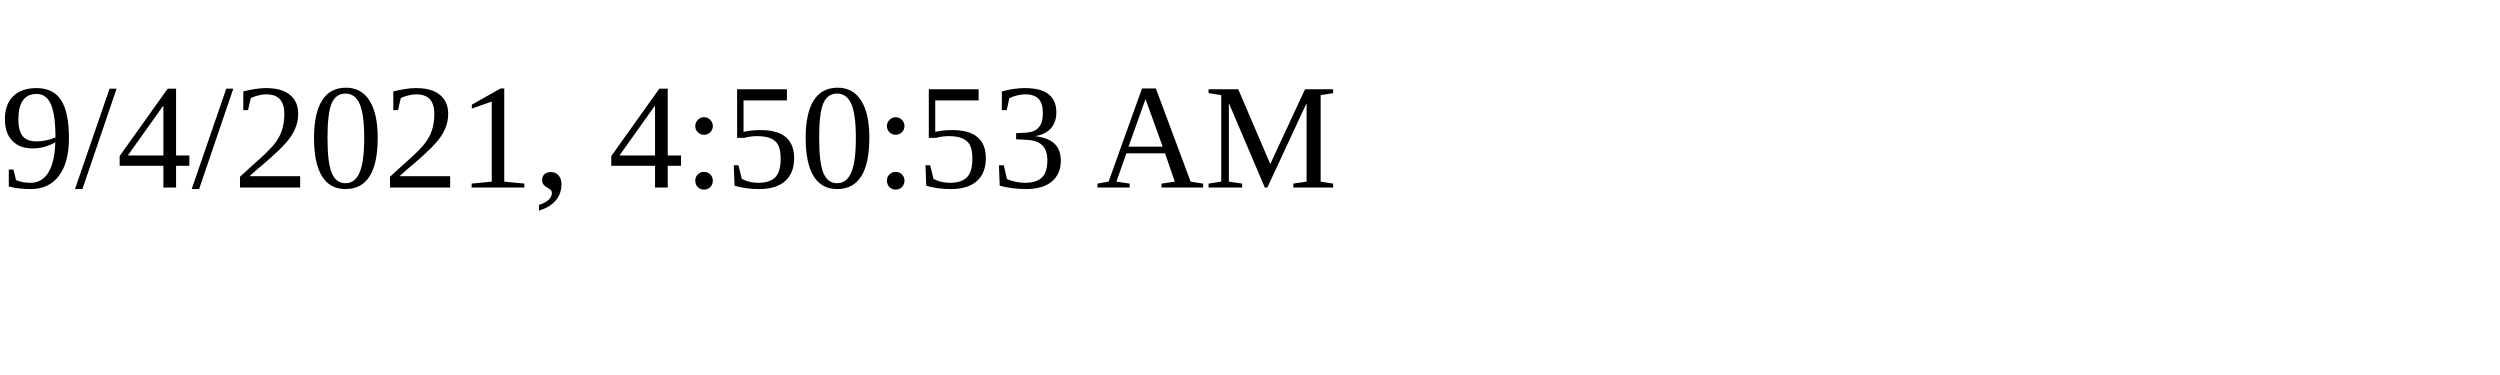
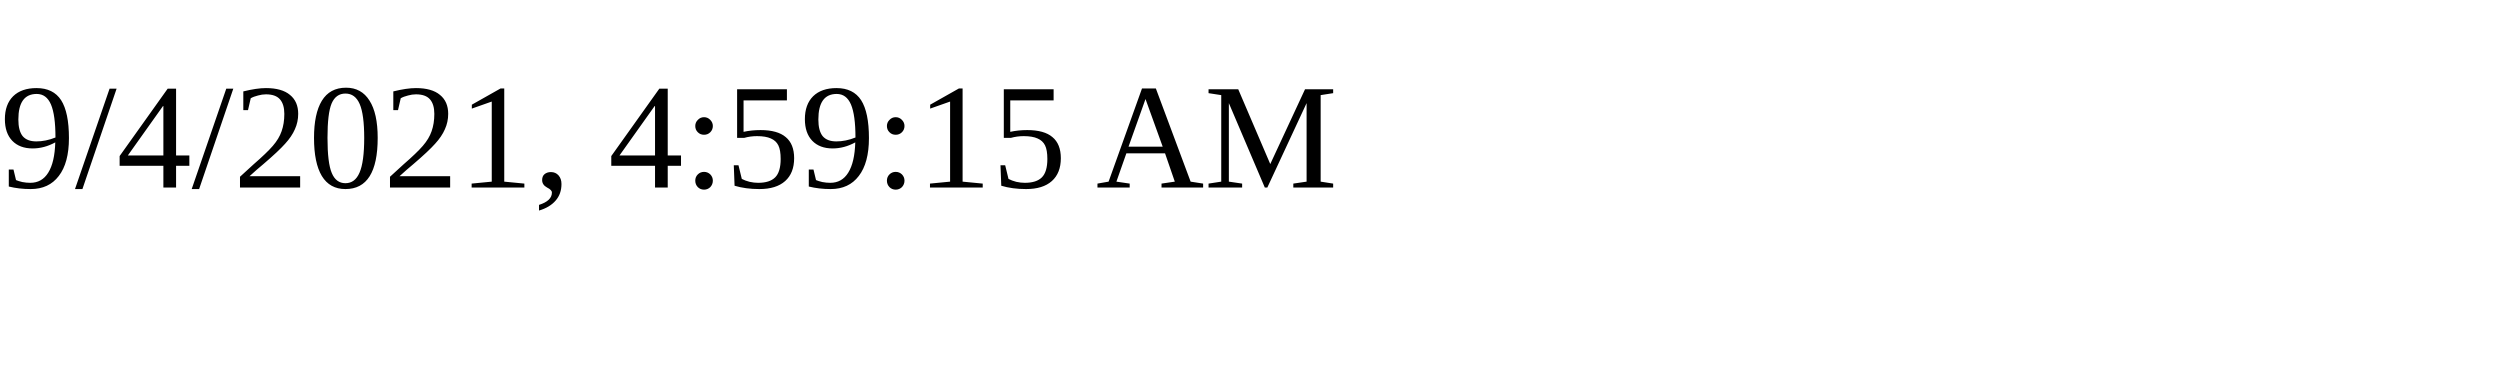
<svg xmlns="http://www.w3.org/2000/svg" height="30" width="200">
-   <text x="0" y="15">9/4/2021, 4:50:53 AM</text>
+   <text x="0" y="15">9/4/2021, 4:59:15 AM</text>
</svg>
